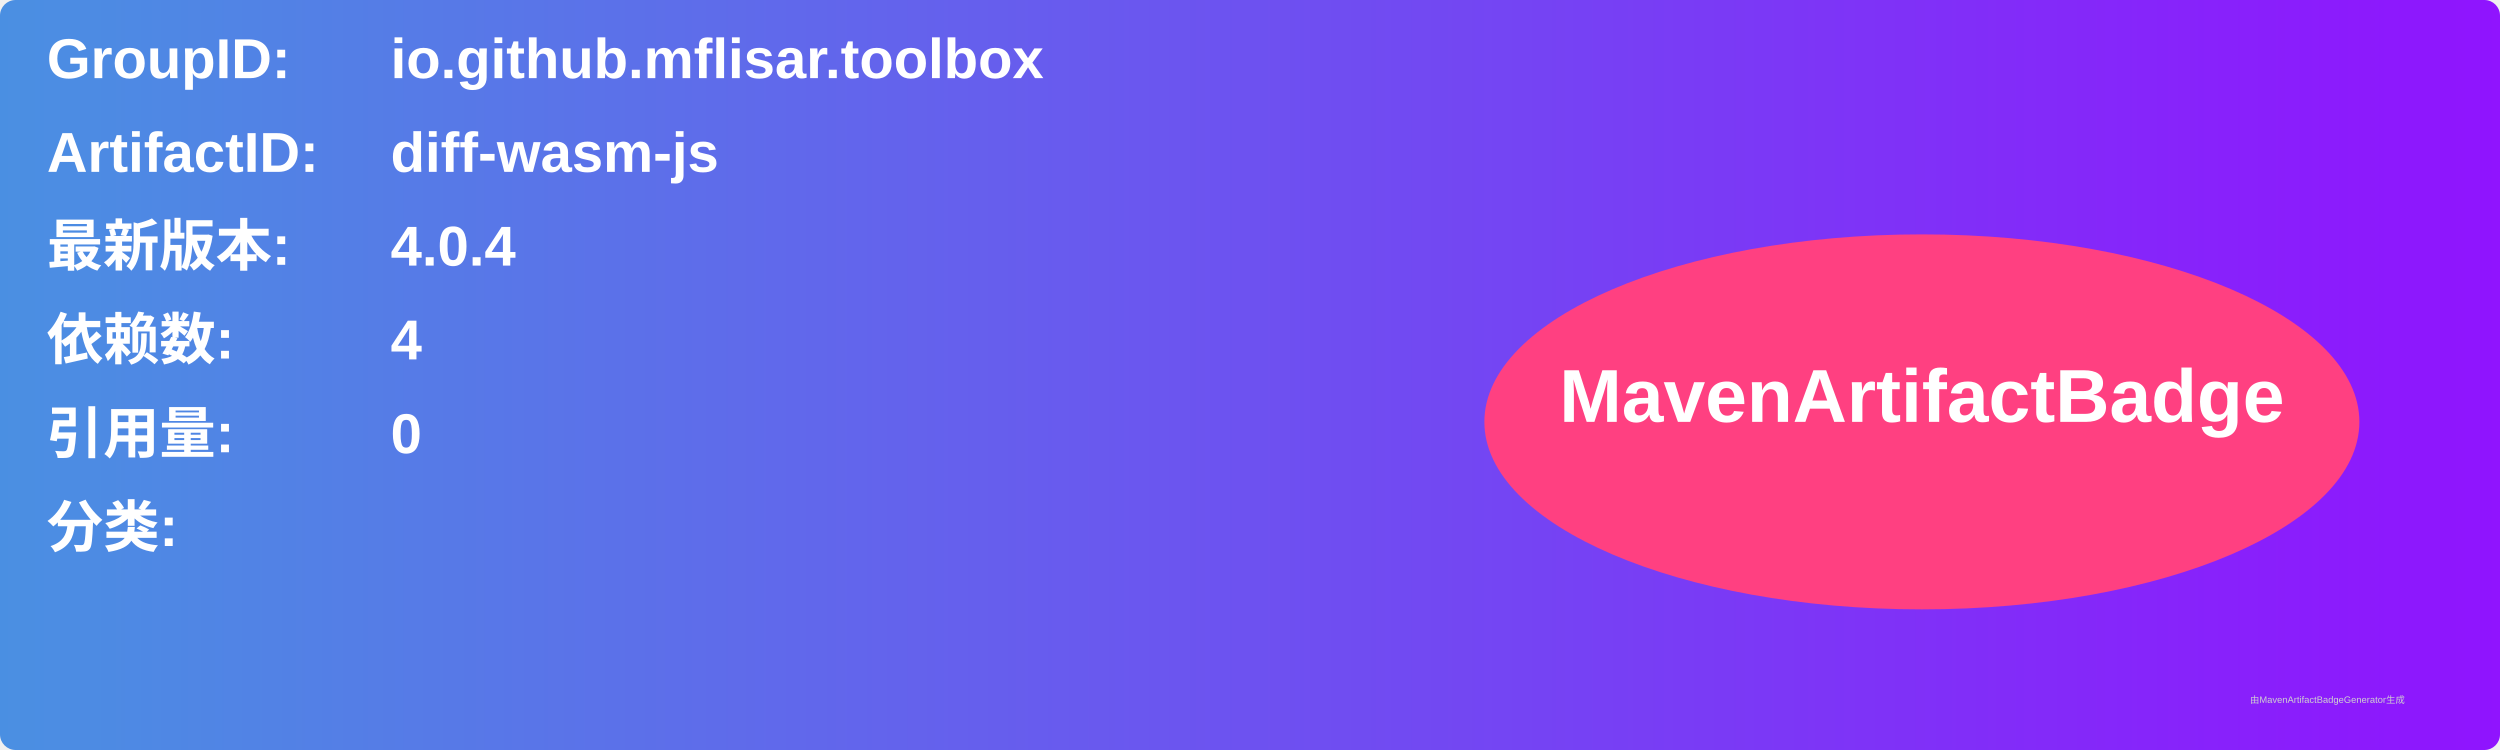
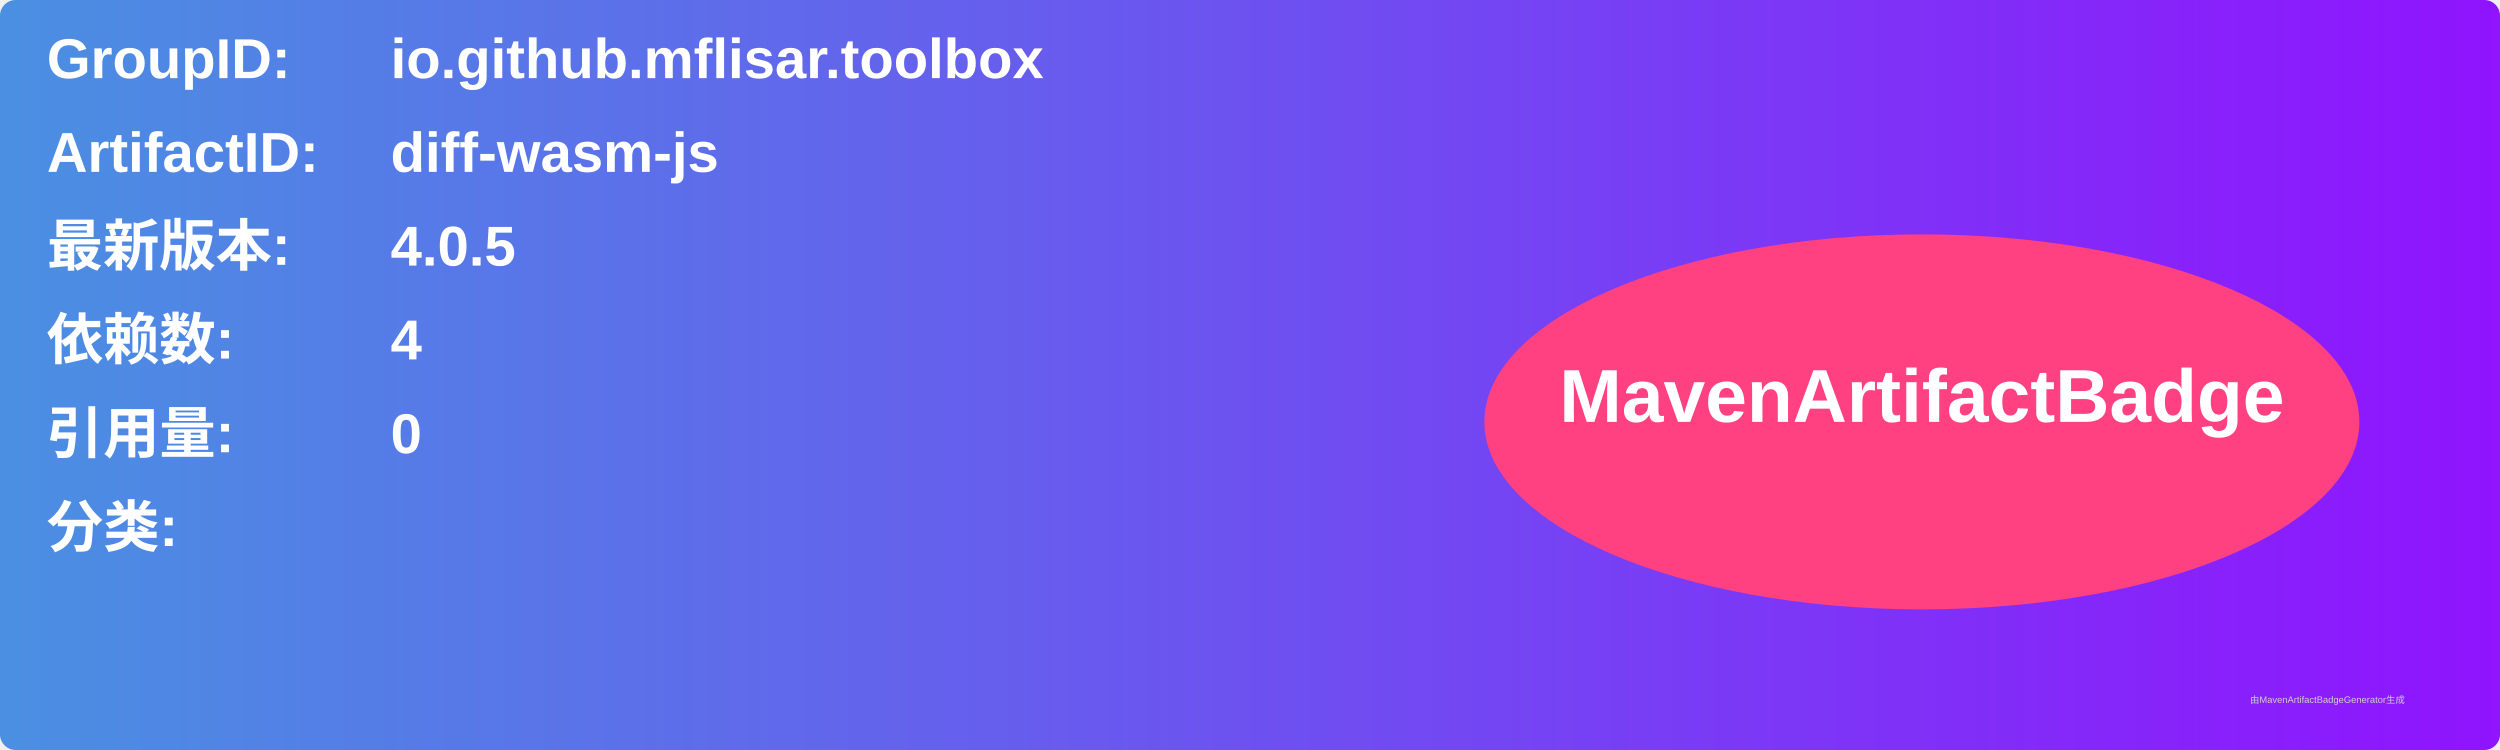
<svg xmlns="http://www.w3.org/2000/svg" width="800" height="240" viewBox="0 0 800 240">
  <linearGradient id="grad" x1="0%" y1="0%" x2="100%" y2="0%">
    <stop offset="0%" stop-color="#4a90e2" />
    <stop offset="100%" stop-color="#9013fe" />
  </linearGradient>
  <rect width="100%" height="100%" rx="5" ry="5" fill="url(#grad)" />
  <g transform="translate(15, 15)">
    <text x="0" y="10" font-family="Arial" font-size="18" fill="white" font-weight="bold" width="260">GroupID:</text>
    <text x="110" y="10" font-family="Arial" font-size="18" fill="white" font-weight="bold" width="460">io.github.mflisar.toolbox</text>
    <text x="0" y="40" font-family="Arial" font-size="18" fill="white" font-weight="bold" width="260">ArtifactID:</text>
    <text x="110" y="40" font-family="Arial" font-size="18" fill="white" font-weight="bold" width="460">diff-wasm-js</text>
    <text x="0" y="70" font-family="Arial" font-size="18" fill="white" font-weight="bold">最新版本:</text>
    <text x="110" y="70" font-family="Arial" font-size="18" fill="white" font-weight="bold">
-       <tspan font-weight="bold">4.0.4</tspan>
+       <tspan font-weight="bold">4.0.5</tspan>
    </text>
    <text x="0" y="100" font-family="Arial" font-size="18" fill="white" font-weight="bold">依赖数: </text>
    <text x="110" y="100" font-family="Arial" font-size="18" fill="white">
      <tspan font-weight="bold">4</tspan>
    </text>
    <text x="0" y="130" font-family="Arial" font-size="18" fill="white" font-weight="bold">引用量: </text>
    <text x="110" y="130" font-family="Arial" font-size="18" fill="white">
      <tspan font-weight="bold">0</tspan>
    </text>
    <text x="0" y="160" font-family="Arial" font-size="18" fill="white" font-weight="bold">分类:</text>
    <text x="10" y="190" font-family="Arial" font-size="10" fill="white">
      <tspan font-weight="bold" />
    </text>
    <ellipse cx="600" cy="120" rx="140" ry="60" fill="#ff4081" />
    <text x="600" y="120" text-anchor="middle" font-family="Arial" font-size="24" fill="white" font-weight="bold">MavenArtifactBadge</text>
  </g>
  <text x="720" y="225" font-family="Arial" font-size="3" fill="#d0d0d0">由MavenArtifactBadgeGenerator生成</text>
</svg>
